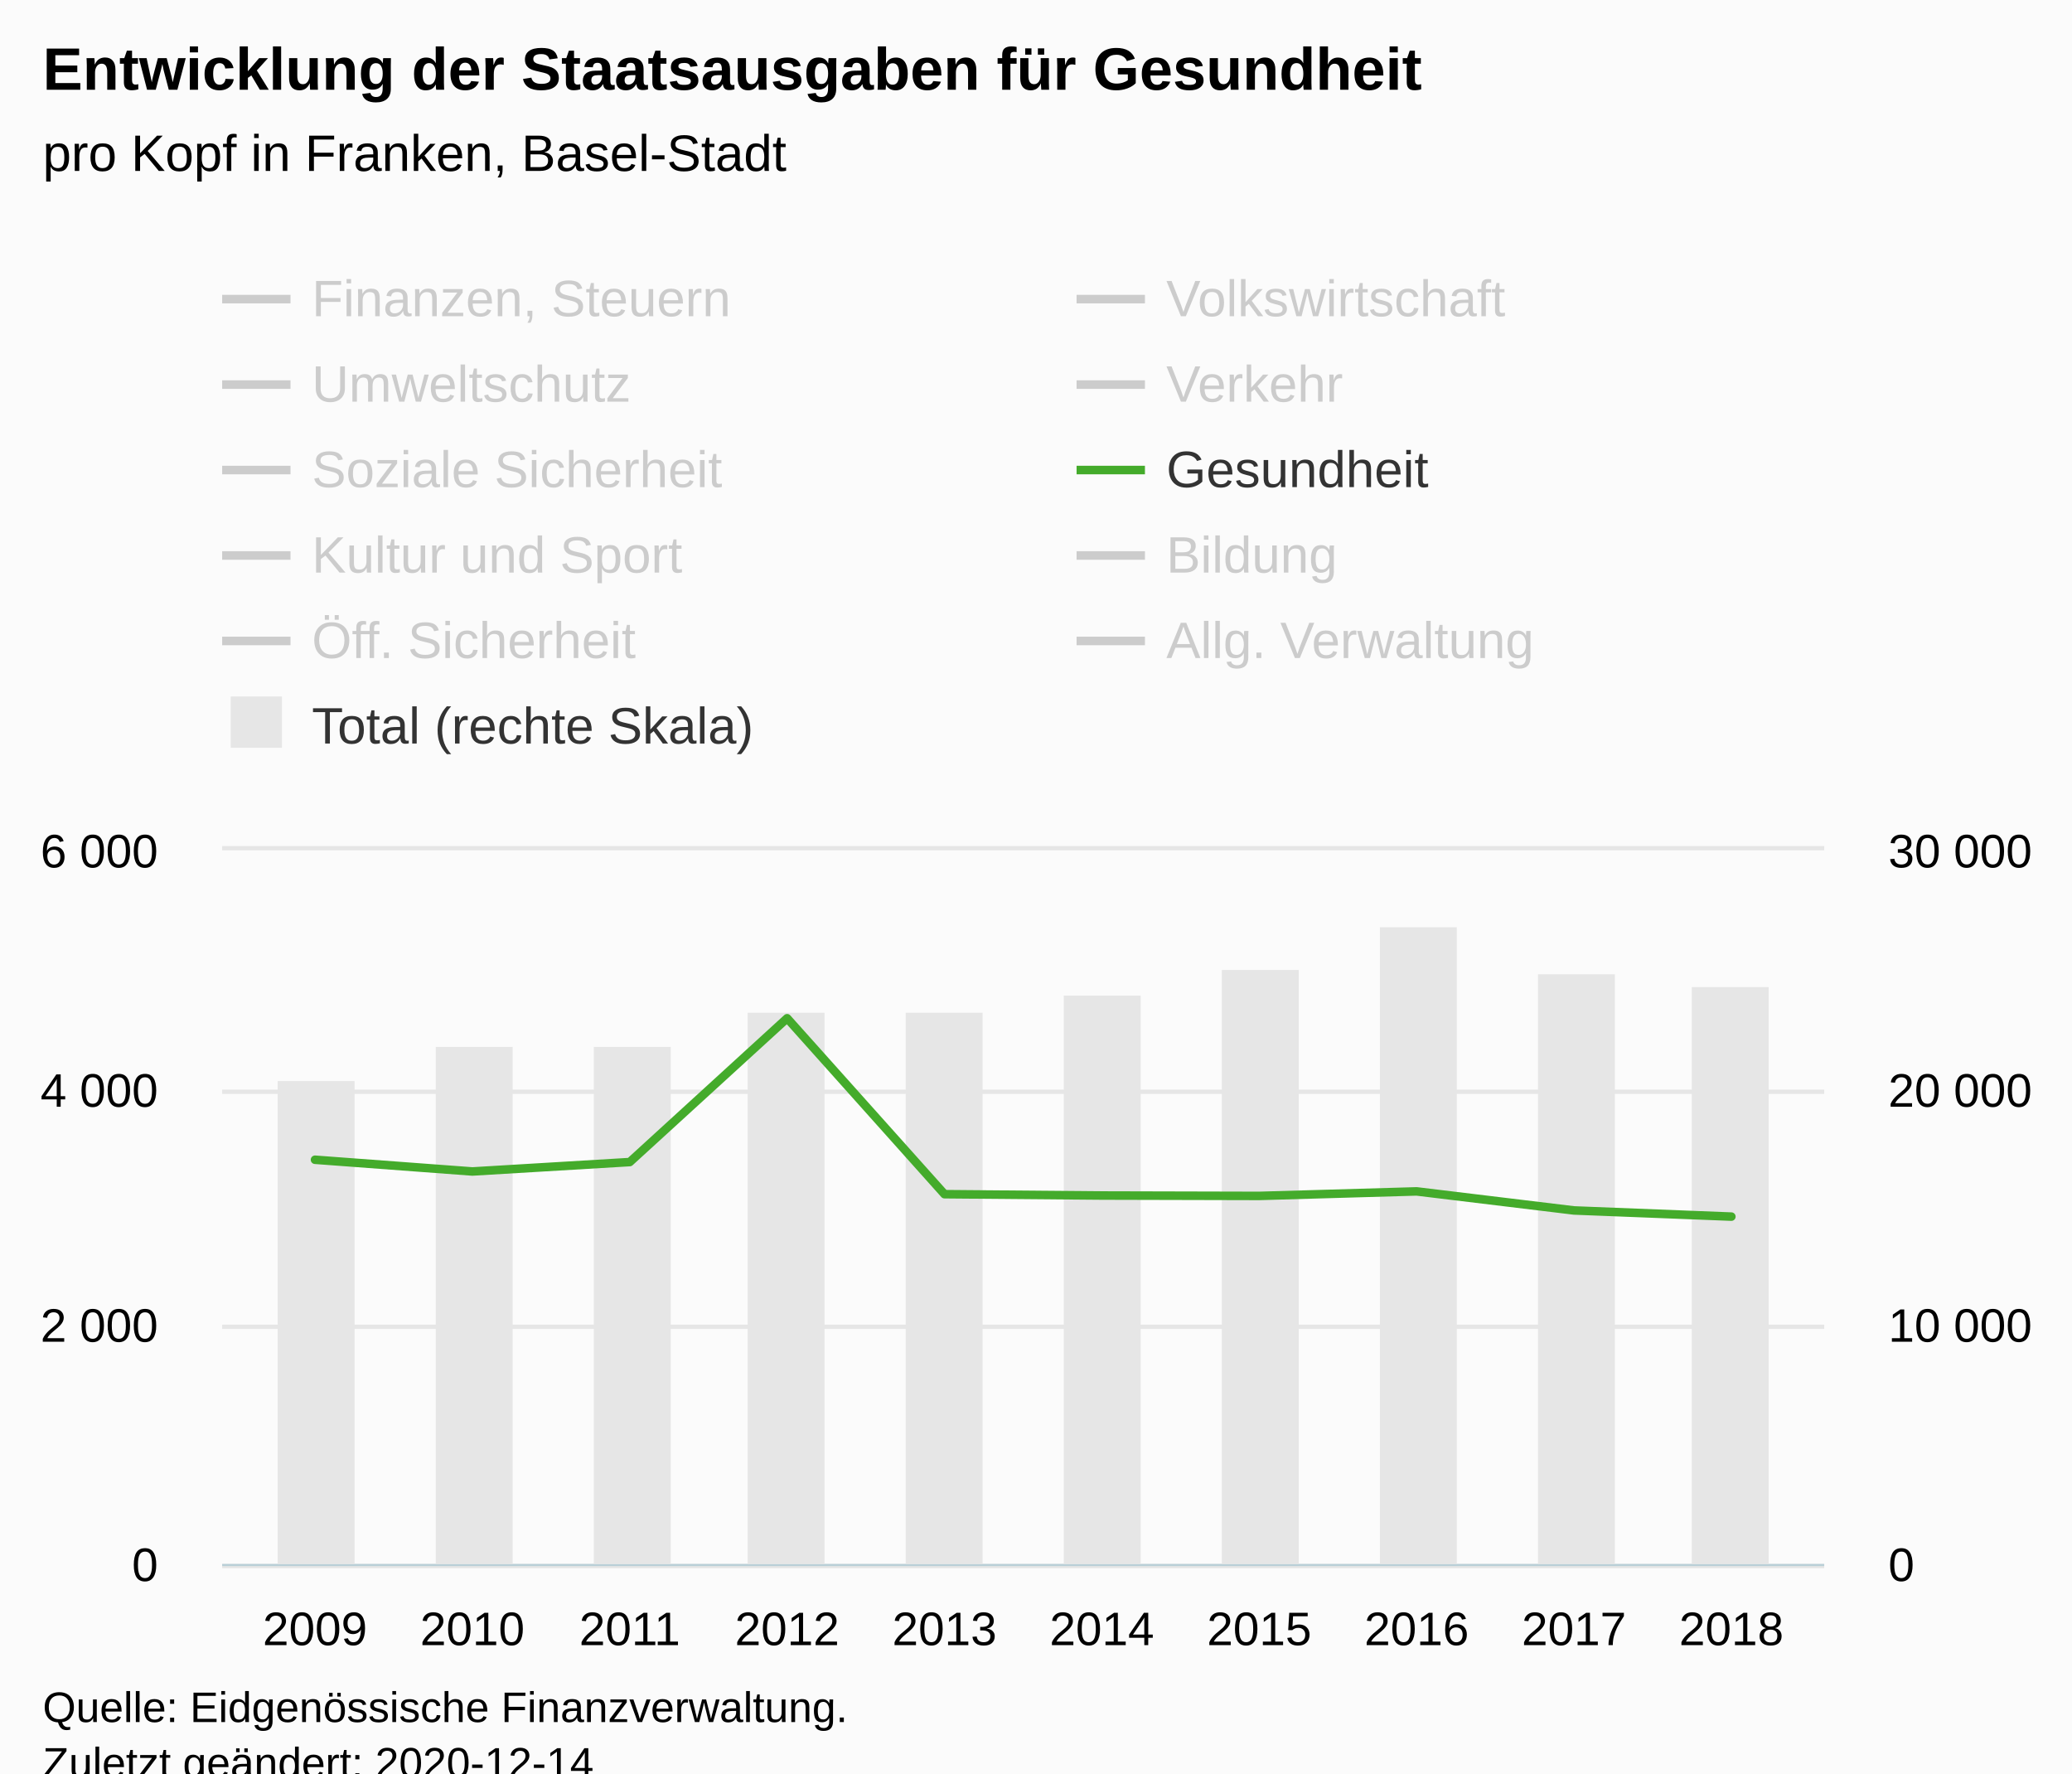
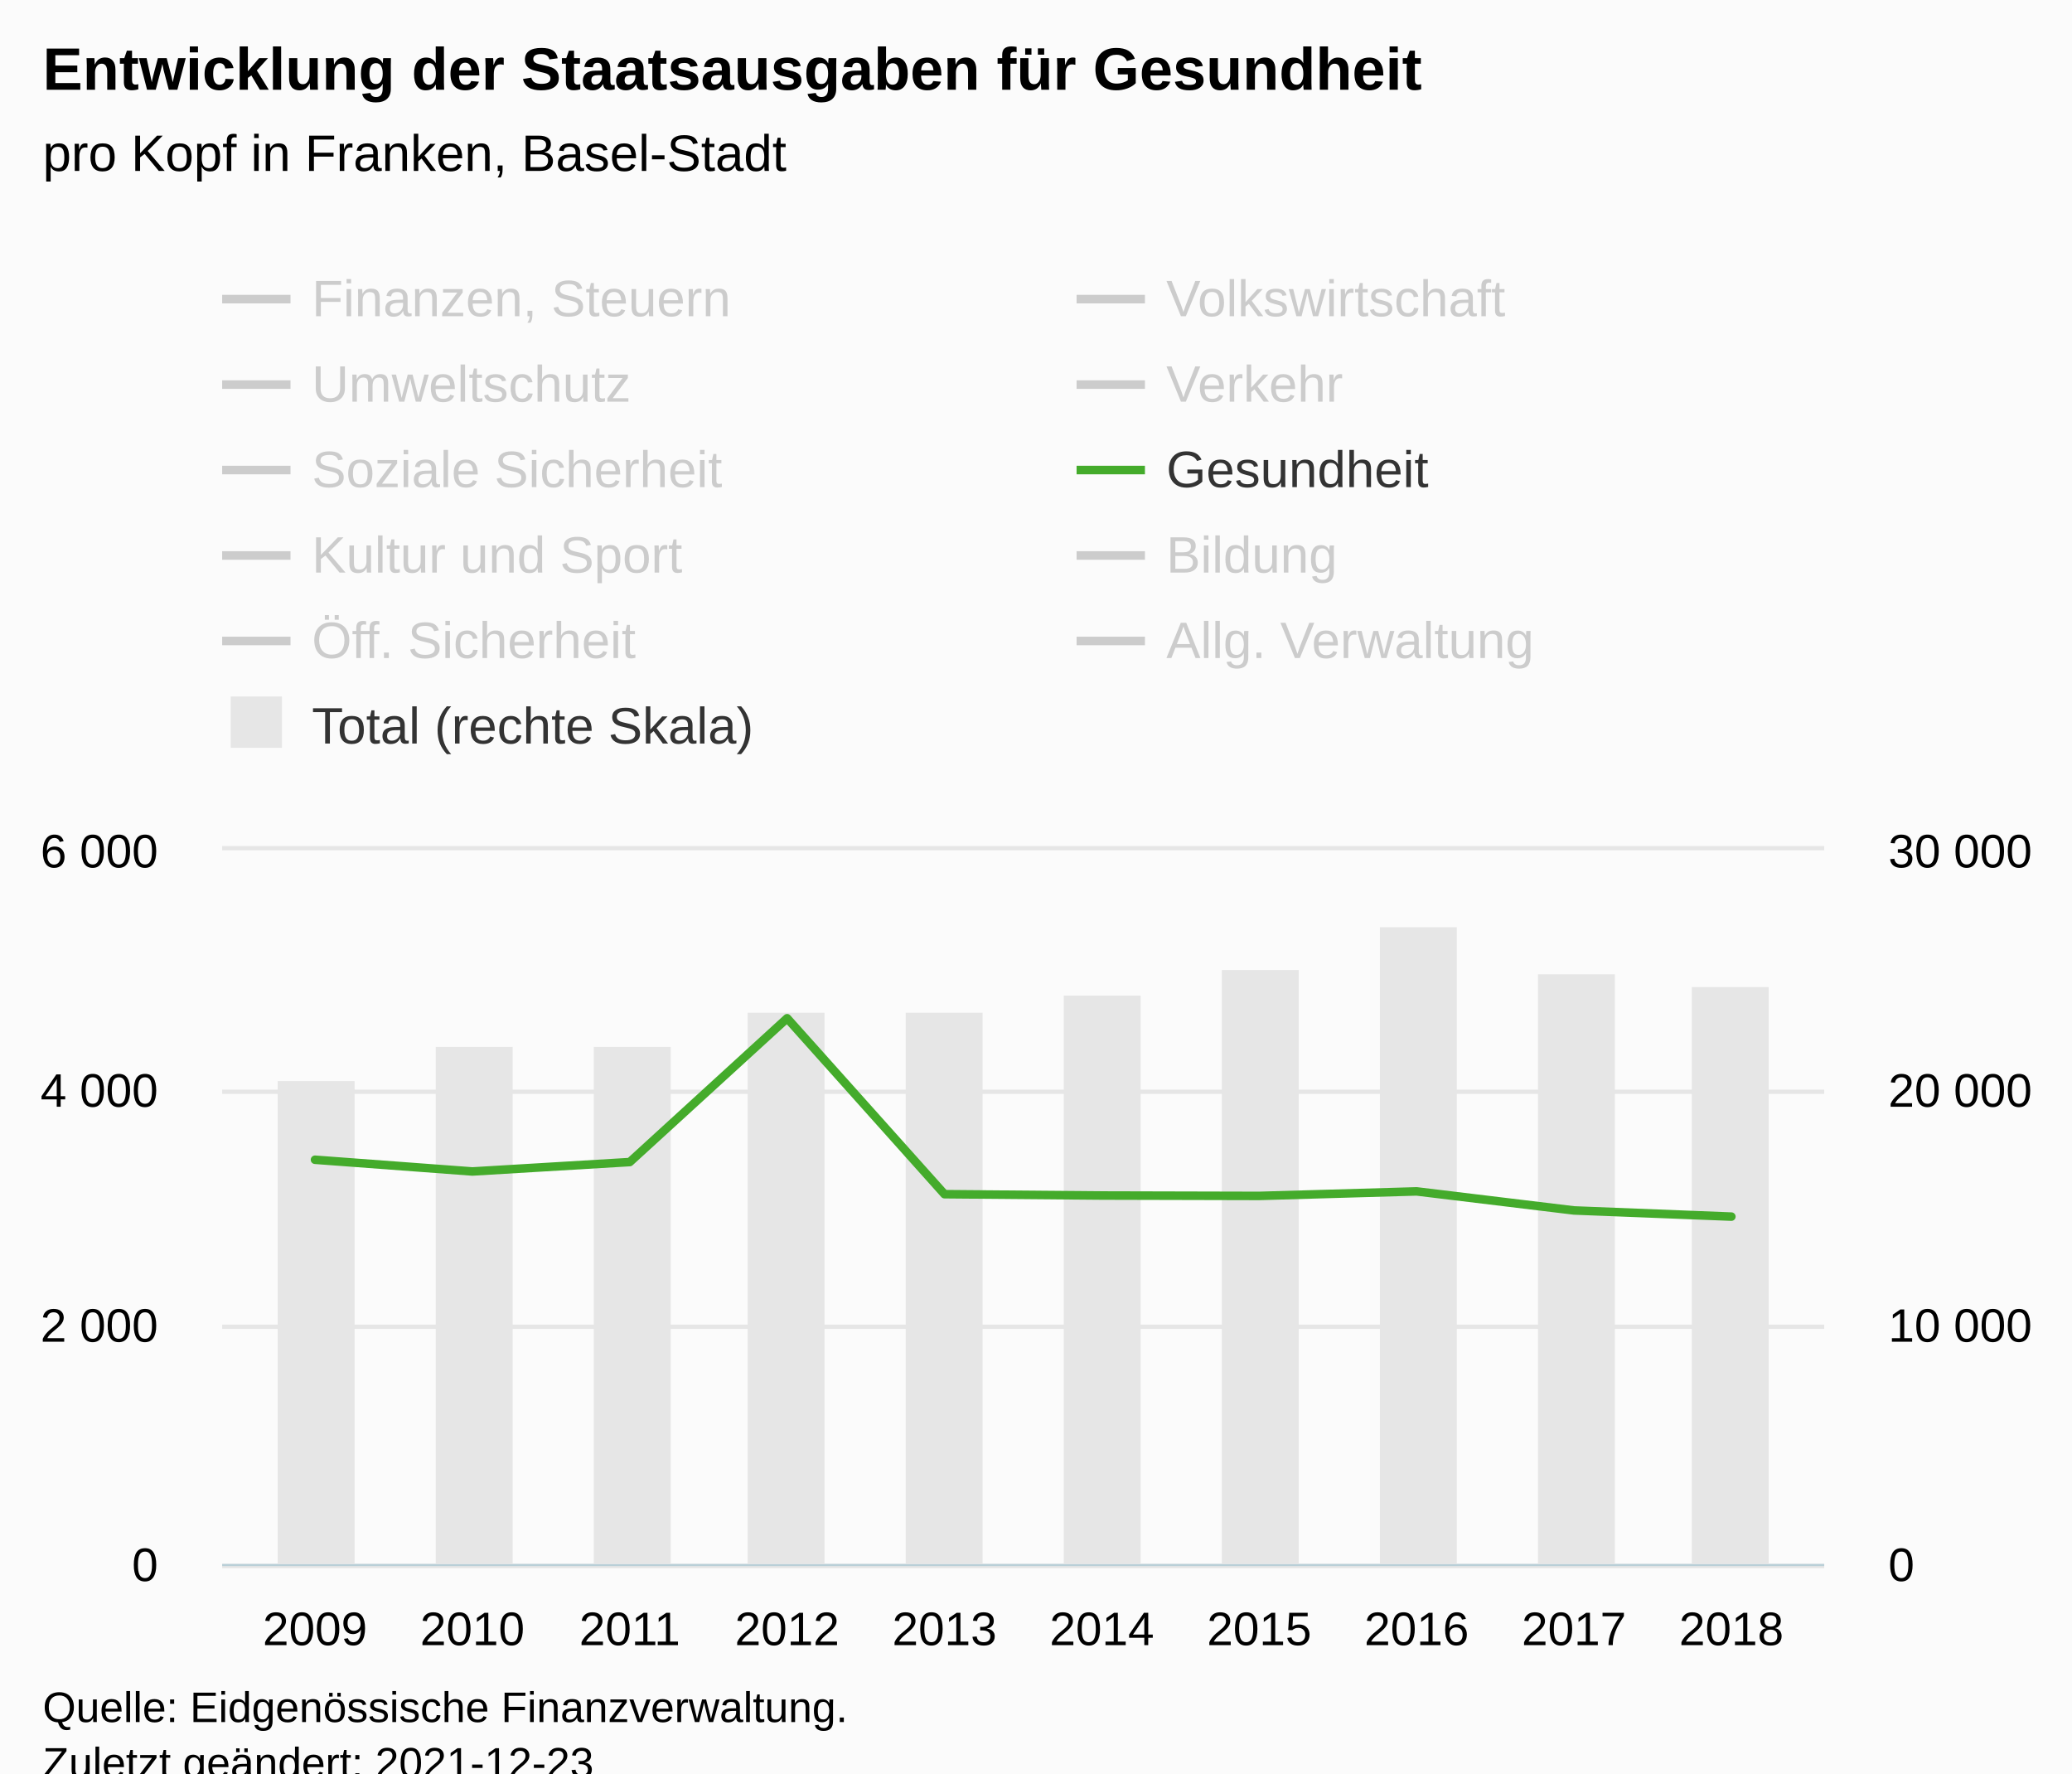
<svg xmlns="http://www.w3.org/2000/svg" version="1.1" class="highcharts-root" style="font-family:Arial;font-size:12px;" viewBox="0 0 485 415">
  <defs>
-     <clipPath id="highcharts-75l8bpt-118-">
+     <clipPath id="highcharts-tr3i2nx-119-">
      <rect x="0" y="0" width="375" height="167" fill="none" />
    </clipPath>
-     <clipPath id="highcharts-75l8bpt-129-">
+     <clipPath id="highcharts-tr3i2nx-130-">
      <rect x="0" y="0" width="375" height="167" fill="none" />
    </clipPath>
-     <clipPath id="highcharts-75l8bpt-140-">
+     <clipPath id="highcharts-tr3i2nx-141-">
      <rect x="0" y="0" width="375" height="167" fill="none" />
+     </clipPath>
+     <clipPath id="highcharts-tr3i2nx-232-">
+       <rect x="52" y="199" width="375" height="167" fill="none" />
    </clipPath>
  </defs>
  <rect fill="#fbfbfb" class="highcharts-background" x="0" y="0" width="485" height="428" rx="0" ry="0" />
  <rect fill="none" class="highcharts-plot-background" x="52" y="199" width="375" height="167" />
  <g class="highcharts-pane-group" data-z-index="0" />
  <g class="highcharts-grid highcharts-xaxis-grid" data-z-index="1">
    <path fill="none" data-z-index="1" class="highcharts-grid-line" d="M 73.5 199 L 73.5 366" opacity="1" />
    <path fill="none" data-z-index="1" class="highcharts-grid-line" d="M 110.5 199 L 110.5 366" opacity="1" />
    <path fill="none" data-z-index="1" class="highcharts-grid-line" d="M 146.5 199 L 146.5 366" opacity="1" />
    <path fill="none" data-z-index="1" class="highcharts-grid-line" d="M 183.5 199 L 183.5 366" opacity="1" />
    <path fill="none" data-z-index="1" class="highcharts-grid-line" d="M 220.5 199 L 220.5 366" opacity="1" />
    <path fill="none" data-z-index="1" class="highcharts-grid-line" d="M 257.5 199 L 257.5 366" opacity="1" />
    <path fill="none" data-z-index="1" class="highcharts-grid-line" d="M 294.5 199 L 294.5 366" opacity="1" />
    <path fill="none" data-z-index="1" class="highcharts-grid-line" d="M 331.5 199 L 331.5 366" opacity="1" />
    <path fill="none" data-z-index="1" class="highcharts-grid-line" d="M 367.5 199 L 367.5 366" opacity="1" />
    <path fill="none" data-z-index="1" class="highcharts-grid-line" d="M 404.5 199 L 404.5 366" opacity="1" />
  </g>
  <g class="highcharts-grid highcharts-yaxis-grid" data-z-index="1">
    <path fill="none" stroke="#e6e6e6" stroke-width="1" data-z-index="1" class="highcharts-grid-line" d="M 52 366.5 L 427 366.5" opacity="1" />
    <path fill="none" stroke="#e6e6e6" stroke-width="1" data-z-index="1" class="highcharts-grid-line" d="M 52 310.5 L 427 310.5" opacity="1" />
    <path fill="none" stroke="#e6e6e6" stroke-width="1" data-z-index="1" class="highcharts-grid-line" d="M 52 255.5 L 427 255.5" opacity="1" />
    <path fill="none" stroke="#e6e6e6" stroke-width="1" data-z-index="1" class="highcharts-grid-line" d="M 52 198.5 L 427 198.5" opacity="1" />
  </g>
  <g class="highcharts-grid highcharts-yaxis-grid" data-z-index="1">
    <path fill="none" data-z-index="1" class="highcharts-grid-line" d="M 52 366.5 L 427 366.5" opacity="1" />
    <path fill="none" data-z-index="1" class="highcharts-grid-line" d="M 52 310.5 L 427 310.5" opacity="1" />
    <path fill="none" data-z-index="1" class="highcharts-grid-line" d="M 52 255.5 L 427 255.5" opacity="1" />
    <path fill="none" data-z-index="1" class="highcharts-grid-line" d="M 52 199.5 L 427 199.5" opacity="1" />
  </g>
  <rect fill="none" class="highcharts-plot-border" data-z-index="1" x="52" y="199" width="375" height="167" />
  <g class="highcharts-axis highcharts-xaxis" data-z-index="2">
    <path fill="none" class="highcharts-axis-line" stroke="#B9CFD7" stroke-width="0.5" data-z-index="7" d="M 52 366.25 L 427 366.25" />
  </g>
  <g class="highcharts-axis highcharts-yaxis" data-z-index="2">
    <path fill="none" class="highcharts-axis-line" data-z-index="7" d="M 52 199 L 52 366" />
  </g>
  <g class="highcharts-axis highcharts-yaxis" data-z-index="2">
    <path fill="none" class="highcharts-axis-line" data-z-index="7" d="M 427 199 L 427 366" />
  </g>
  <g class="highcharts-series-group" data-z-index="3">
-     <g class="highcharts-series highcharts-series-0 highcharts-column-series" data-z-index="0.1" opacity="1" transform="translate(52,199) scale(1 1)" clip-path="url(#highcharts-75l8bpt-129-)">
+     <g class="highcharts-series highcharts-series-0 highcharts-column-series" data-z-index="0.1" opacity="1" transform="translate(52,199) scale(1 1)" clip-path="url(#highcharts-tr3i2nx-130-)">
      <rect x="13" y="54" width="18" height="114" fill="#E6E6E6" opacity="1" class="highcharts-point" />
      <rect x="50" y="46" width="18" height="122" fill="#E6E6E6" opacity="1" class="highcharts-point" />
      <rect x="87" y="46" width="18" height="122" fill="#E6E6E6" opacity="1" class="highcharts-point" />
      <rect x="123" y="38" width="18" height="130" fill="#E6E6E6" opacity="1" class="highcharts-point" />
      <rect x="160" y="38" width="18" height="130" fill="#E6E6E6" opacity="1" class="highcharts-point" />
      <rect x="197" y="34" width="18" height="134" fill="#E6E6E6" opacity="1" class="highcharts-point" />
      <rect x="234" y="28" width="18" height="140" fill="#E6E6E6" opacity="1" class="highcharts-point" />
      <rect x="271" y="18" width="18" height="150" fill="#E6E6E6" opacity="1" class="highcharts-point" />
      <rect x="308" y="29" width="18" height="139" fill="#E6E6E6" opacity="1" class="highcharts-point" />
      <rect x="344" y="32" width="18" height="136" fill="#E6E6E6" opacity="1" class="highcharts-point" />
    </g>
    <g class="highcharts-markers highcharts-series-0 highcharts-column-series" data-z-index="0.1" opacity="1" transform="translate(52,199) scale(1 1)" clip-path="none" />
-     <g class="highcharts-series highcharts-series-1 highcharts-line-series" visibility="hidden" data-z-index="0.1" opacity="1" transform="translate(52,199) scale(1 1)" clip-path="url(#highcharts-75l8bpt-140-)">
+     <g class="highcharts-series highcharts-series-1 highcharts-line-series" visibility="hidden" data-z-index="0.1" opacity="1" transform="translate(52,199) scale(1 1)" clip-path="url(#highcharts-tr3i2nx-141-)">
      <path fill="none" d="M 21.734 127.566 L 58.571 129.86 L 95.408 127.629 L 132.245 128.172 L 169.082 118.618 L 205.918 121.111 L 242.755 124.61 L 279.592 125.312 L 316.429 123.673 L 353.266 122.677" class="highcharts-graph" data-z-index="1" stroke="#cd9c00" stroke-width="2" stroke-linejoin="round" stroke-linecap="round" />
    </g>
    <g class="highcharts-markers highcharts-series-1 highcharts-line-series" visibility="hidden" data-z-index="0.1" opacity="1" transform="translate(52,199) scale(1 1)" clip-path="none" />
-     <g class="highcharts-series highcharts-series-2 highcharts-line-series" visibility="hidden" data-z-index="0.1" opacity="1" transform="translate(52,199) scale(1 1)" clip-path="url(#highcharts-75l8bpt-140-)">
+     <g class="highcharts-series highcharts-series-2 highcharts-line-series" visibility="hidden" data-z-index="0.1" opacity="1" transform="translate(52,199) scale(1 1)" clip-path="url(#highcharts-tr3i2nx-141-)">
      <path fill="none" d="M 21.734 154.555 L 58.571 146.681 L 95.408 161.991 L 132.245 164.54 L 169.082 164.62 L 205.918 163.651 L 242.755 150.351 L 279.592 164.399 L 316.429 164.756 L 353.266 163.696" class="highcharts-graph" data-z-index="1" stroke="#ff8028" stroke-width="2" stroke-linejoin="round" stroke-linecap="round" />
    </g>
    <g class="highcharts-markers highcharts-series-2 highcharts-line-series" visibility="hidden" data-z-index="0.1" opacity="1" transform="translate(52,199) scale(1 1)" clip-path="none" />
-     <g class="highcharts-series highcharts-series-3 highcharts-line-series" visibility="hidden" data-z-index="0.1" opacity="1" transform="translate(52,199) scale(1 1)" clip-path="url(#highcharts-75l8bpt-140-)">
+     <g class="highcharts-series highcharts-series-3 highcharts-line-series" visibility="hidden" data-z-index="0.1" opacity="1" transform="translate(52,199) scale(1 1)" clip-path="url(#highcharts-tr3i2nx-141-)">
      <path fill="none" d="M 21.734 153.657 L 58.571 153.231 L 95.408 153.047 L 132.245 154.39 L 169.082 154.754 L 205.918 155.301 L 242.755 154.078 L 279.592 150.887 L 316.429 153.514 L 353.266 153.554" class="highcharts-graph" data-z-index="1" stroke="#b00000" stroke-width="2" stroke-linejoin="round" stroke-linecap="round" />
    </g>
    <g class="highcharts-markers highcharts-series-3 highcharts-line-series" visibility="hidden" data-z-index="0.1" opacity="1" transform="translate(52,199) scale(1 1)" clip-path="none" />
-     <g class="highcharts-series highcharts-series-4 highcharts-line-series" visibility="hidden" data-z-index="0.1" opacity="1" transform="translate(52,199) scale(1 1)" clip-path="url(#highcharts-75l8bpt-140-)">
+     <g class="highcharts-series highcharts-series-4 highcharts-line-series" visibility="hidden" data-z-index="0.1" opacity="1" transform="translate(52,199) scale(1 1)" clip-path="url(#highcharts-tr3i2nx-141-)">
      <path fill="none" d="M 21.734 148.348 L 58.571 148.851 L 95.408 148.7 L 132.245 141.322 L 169.082 122.571 L 205.918 131.174 L 242.755 126.915 L 279.592 128.931 L 316.429 129.173 L 353.266 134.34" class="highcharts-graph" data-z-index="1" stroke="#672773" stroke-width="2" stroke-linejoin="round" stroke-linecap="round" />
    </g>
    <g class="highcharts-markers highcharts-series-4 highcharts-line-series" visibility="hidden" data-z-index="0.1" opacity="1" transform="translate(52,199) scale(1 1)" clip-path="none" />
-     <g class="highcharts-series highcharts-series-5 highcharts-line-series" visibility="hidden" data-z-index="0.1" opacity="1" transform="translate(52,199) scale(1 1)" clip-path="url(#highcharts-75l8bpt-140-)">
+     <g class="highcharts-series highcharts-series-5 highcharts-line-series" visibility="hidden" data-z-index="0.1" opacity="1" transform="translate(52,199) scale(1 1)" clip-path="url(#highcharts-tr3i2nx-141-)">
      <path fill="none" d="M 21.734 54.701 L 58.571 51.971 L 95.408 46.415 L 132.245 39.096 L 169.082 38.649 L 205.918 29.371 L 242.755 39.315 L 279.592 36.677 L 316.429 34.784 L 353.266 32.689" class="highcharts-graph" data-z-index="1" stroke="#007a2f" stroke-width="2" stroke-linejoin="round" stroke-linecap="round" />
    </g>
    <g class="highcharts-markers highcharts-series-5 highcharts-line-series" visibility="hidden" data-z-index="0.1" opacity="1" transform="translate(52,199) scale(1 1)" clip-path="none" />
-     <g class="highcharts-series highcharts-series-6 highcharts-line-series" data-z-index="0.1" opacity="1" transform="translate(52,199) scale(1 1)" clip-path="url(#highcharts-75l8bpt-140-)">
+     <g class="highcharts-series highcharts-series-6 highcharts-line-series" data-z-index="0.1" opacity="1" transform="translate(52,199) scale(1 1)" clip-path="url(#highcharts-tr3i2nx-141-)">
      <path fill="none" d="M 21.734 72.41 L 58.571 75.153 L 95.408 72.949 L 132.245 39.296 L 169.082 80.469 L 205.918 80.781 L 242.755 80.872 L 279.592 79.814 L 316.429 84.274 L 353.266 85.718" class="highcharts-graph" data-z-index="1" stroke="#44ab2b" stroke-width="2" stroke-linejoin="round" stroke-linecap="round" />
    </g>
    <g class="highcharts-markers highcharts-series-6 highcharts-line-series" data-z-index="0.1" opacity="1" transform="translate(52,199) scale(1 1)" clip-path="none" />
-     <g class="highcharts-series highcharts-series-7 highcharts-line-series" visibility="hidden" data-z-index="0.1" opacity="1" transform="translate(52,199) scale(1 1)" clip-path="url(#highcharts-75l8bpt-140-)">
+     <g class="highcharts-series highcharts-series-7 highcharts-line-series" visibility="hidden" data-z-index="0.1" opacity="1" transform="translate(52,199) scale(1 1)" clip-path="url(#highcharts-tr3i2nx-141-)">
      <path fill="none" d="M 21.734 134.424 L 58.571 133.48 L 95.408 131.959 L 132.245 128.777 L 169.082 131.009 L 205.918 125.622 L 242.755 119.588 L 279.592 123.132 L 316.429 123.463 L 353.266 122.508" class="highcharts-graph" data-z-index="1" stroke="#b475ab" stroke-width="2" stroke-linejoin="round" stroke-linecap="round" />
    </g>
    <g class="highcharts-markers highcharts-series-7 highcharts-line-series" visibility="hidden" data-z-index="0.1" opacity="1" transform="translate(52,199) scale(1 1)" clip-path="none" />
-     <g class="highcharts-series highcharts-series-8 highcharts-line-series" visibility="hidden" data-z-index="0.1" opacity="1" transform="translate(52,199) scale(1 1)" clip-path="url(#highcharts-75l8bpt-140-)">
+     <g class="highcharts-series highcharts-series-8 highcharts-line-series" visibility="hidden" data-z-index="0.1" opacity="1" transform="translate(52,199) scale(1 1)" clip-path="url(#highcharts-tr3i2nx-141-)">
      <path fill="none" d="M 21.734 -1.554 L 58.571 -4.712 L 95.408 -9.267 L 132.245 -23.431 L 169.082 -29.716 L 205.918 -39.504 L 242.755 -49.673 L 279.592 -57.559 L 316.429 -47.413 L 353.266 -47.297" class="highcharts-graph" data-z-index="1" stroke="#ffbb58" stroke-width="2" stroke-linejoin="round" stroke-linecap="round" />
    </g>
    <g class="highcharts-markers highcharts-series-8 highcharts-line-series" visibility="hidden" data-z-index="0.1" opacity="1" transform="translate(52,199) scale(1 1)" clip-path="none" />
-     <g class="highcharts-series highcharts-series-9 highcharts-line-series" visibility="hidden" data-z-index="0.1" opacity="1" transform="translate(52,199) scale(1 1)" clip-path="url(#highcharts-75l8bpt-140-)">
+     <g class="highcharts-series highcharts-series-9 highcharts-line-series" visibility="hidden" data-z-index="0.1" opacity="1" transform="translate(52,199) scale(1 1)" clip-path="url(#highcharts-tr3i2nx-141-)">
      <path fill="none" d="M 21.734 117.963 L 58.571 116.737 L 95.408 114.252 L 132.245 111.427 L 169.082 107.074 L 205.918 106.483 L 242.755 106.299 L 279.592 105.597 L 316.429 103.268 L 353.266 103.114" class="highcharts-graph" data-z-index="1" stroke="#a8c4cb" stroke-width="2" stroke-linejoin="round" stroke-linecap="round" />
    </g>
    <g class="highcharts-markers highcharts-series-9 highcharts-line-series" visibility="hidden" data-z-index="0.1" opacity="1" transform="translate(52,199) scale(1 1)" clip-path="none" />
-     <g class="highcharts-series highcharts-series-10 highcharts-line-series" visibility="hidden" data-z-index="0.1" opacity="1" transform="translate(52,199) scale(1 1)" clip-path="url(#highcharts-75l8bpt-140-)">
+     <g class="highcharts-series highcharts-series-10 highcharts-line-series" visibility="hidden" data-z-index="0.1" opacity="1" transform="translate(52,199) scale(1 1)" clip-path="url(#highcharts-tr3i2nx-141-)">
      <path fill="none" d="M 21.734 138.559 L 58.571 111.145 L 95.408 113.883 L 132.245 135.786 L 169.082 131.667 L 205.918 126.681 L 242.755 116.939 L 279.592 60.482 L 316.429 103.801 L 353.266 119.716" class="highcharts-graph" data-z-index="1" stroke="#256370" stroke-width="2" stroke-linejoin="round" stroke-linecap="round" />
    </g>
    <g class="highcharts-markers highcharts-series-10 highcharts-line-series" visibility="hidden" data-z-index="0.1" opacity="1" transform="translate(52,199) scale(1 1)" clip-path="none" />
  </g>
  <text x="10" text-anchor="start" class="highcharts-title" data-z-index="4" style="color:#000000;font-size:14px;font-weight:bold;fill:#000000;" y="21">
    <tspan>Entwicklung der Staatsausgaben für Gesundheit</tspan>
  </text>
  <text x="10" text-anchor="start" class="highcharts-subtitle" data-z-index="4" style="color:#000000;font-size:12px;font-weight:normal;fill:#000000;" y="40">
    <tspan>pro Kopf in Franken, Basel-Stadt</tspan>
  </text>
  <text x="10" text-anchor="start" class="highcharts-caption" data-z-index="4" style="color:#666666;fill:#666666;" y="400" />
  <g class="highcharts-legend" data-z-index="7" transform="translate(44,56)">
    <rect fill="none" class="highcharts-legend-box" rx="0" ry="0" x="0" y="0" width="396" height="131" visibility="visible" />
    <g data-z-index="1">
      <g>
        <g class="highcharts-legend-item highcharts-line-series highcharts-color-undefined highcharts-series-1 highcharts-legend-item-hidden" data-z-index="1" transform="translate(8,3)">
          <path fill="none" d="M 0 11 L 16 11" class="highcharts-graph" stroke="#cccccc" stroke-width="2" />
          <text x="21" style="color:#cccccc;cursor:pointer;font-size:12px;font-weight:normal;fill:#cccccc;" text-anchor="start" data-z-index="2" y="15">
            <tspan>Finanzen, Steuern</tspan>
          </text>
        </g>
        <g class="highcharts-legend-item highcharts-line-series highcharts-color-undefined highcharts-series-2 highcharts-legend-item-hidden" data-z-index="1" transform="translate(208,3)">
          <path fill="none" d="M 0 11 L 16 11" class="highcharts-graph" stroke="#cccccc" stroke-width="2" />
          <text x="21" y="15" style="color:#cccccc;cursor:pointer;font-size:12px;font-weight:normal;fill:#cccccc;" text-anchor="start" data-z-index="2">
            <tspan>Volkswirtschaft</tspan>
          </text>
        </g>
        <g class="highcharts-legend-item highcharts-line-series highcharts-color-undefined highcharts-series-3 highcharts-legend-item-hidden" data-z-index="1" transform="translate(8,23)">
          <path fill="none" d="M 0 11 L 16 11" class="highcharts-graph" stroke="#cccccc" stroke-width="2" />
          <text x="21" y="15" style="color:#cccccc;cursor:pointer;font-size:12px;font-weight:normal;fill:#cccccc;" text-anchor="start" data-z-index="2">
            <tspan>Umweltschutz</tspan>
          </text>
        </g>
        <g class="highcharts-legend-item highcharts-line-series highcharts-color-undefined highcharts-series-4 highcharts-legend-item-hidden" data-z-index="1" transform="translate(208,23)">
          <path fill="none" d="M 0 11 L 16 11" class="highcharts-graph" stroke="#cccccc" stroke-width="2" />
          <text x="21" y="15" style="color:#cccccc;cursor:pointer;font-size:12px;font-weight:normal;fill:#cccccc;" text-anchor="start" data-z-index="2">
            <tspan>Verkehr</tspan>
          </text>
        </g>
        <g class="highcharts-legend-item highcharts-line-series highcharts-color-undefined highcharts-series-5 highcharts-legend-item-hidden" data-z-index="1" transform="translate(8,43)">
          <path fill="none" d="M 0 11 L 16 11" class="highcharts-graph" stroke="#cccccc" stroke-width="2" />
          <text x="21" y="15" style="color:#cccccc;cursor:pointer;font-size:12px;font-weight:normal;fill:#cccccc;" text-anchor="start" data-z-index="2">
            <tspan>Soziale Sicherheit</tspan>
          </text>
        </g>
        <g class="highcharts-legend-item highcharts-line-series highcharts-color-undefined highcharts-series-6" data-z-index="1" transform="translate(208,43)">
          <path fill="none" d="M 0 11 L 16 11" class="highcharts-graph" stroke="#44ab2b" stroke-width="2" />
          <text x="21" y="15" style="color:#333333;cursor:pointer;font-size:12px;font-weight:normal;fill:#333333;" text-anchor="start" data-z-index="2">
            <tspan>Gesundheit</tspan>
          </text>
        </g>
        <g class="highcharts-legend-item highcharts-line-series highcharts-color-undefined highcharts-series-7 highcharts-legend-item-hidden" data-z-index="1" transform="translate(8,63)">
          <path fill="none" d="M 0 11 L 16 11" class="highcharts-graph" stroke="#cccccc" stroke-width="2" />
          <text x="21" y="15" style="color:#cccccc;cursor:pointer;font-size:12px;font-weight:normal;fill:#cccccc;" text-anchor="start" data-z-index="2">
            <tspan>Kultur und Sport</tspan>
          </text>
        </g>
        <g class="highcharts-legend-item highcharts-line-series highcharts-color-undefined highcharts-series-8 highcharts-legend-item-hidden" data-z-index="1" transform="translate(208,63)">
          <path fill="none" d="M 0 11 L 16 11" class="highcharts-graph" stroke="#cccccc" stroke-width="2" />
          <text x="21" y="15" style="color:#cccccc;cursor:pointer;font-size:12px;font-weight:normal;fill:#cccccc;" text-anchor="start" data-z-index="2">
            <tspan>Bildung</tspan>
          </text>
        </g>
        <g class="highcharts-legend-item highcharts-line-series highcharts-color-undefined highcharts-series-9 highcharts-legend-item-hidden" data-z-index="1" transform="translate(8,83)">
          <path fill="none" d="M 0 11 L 16 11" class="highcharts-graph" stroke="#cccccc" stroke-width="2" />
          <text x="21" y="15" style="color:#cccccc;cursor:pointer;font-size:12px;font-weight:normal;fill:#cccccc;" text-anchor="start" data-z-index="2">
            <tspan>Öff. Sicherheit</tspan>
          </text>
        </g>
        <g class="highcharts-legend-item highcharts-line-series highcharts-color-undefined highcharts-series-10 highcharts-legend-item-hidden" data-z-index="1" transform="translate(208,83)">
          <path fill="none" d="M 0 11 L 16 11" class="highcharts-graph" stroke="#cccccc" stroke-width="2" />
          <text x="21" y="15" style="color:#cccccc;cursor:pointer;font-size:12px;font-weight:normal;fill:#cccccc;" text-anchor="start" data-z-index="2">
            <tspan>Allg. Verwaltung</tspan>
          </text>
        </g>
        <g class="highcharts-legend-item highcharts-column-series highcharts-color-undefined highcharts-series-0" data-z-index="1" transform="translate(8,103)">
          <text x="21" y="15" style="color:#333333;cursor:pointer;font-size:12px;font-weight:normal;fill:#333333;" text-anchor="start" data-z-index="2">
            <tspan>Total (rechte Skala)</tspan>
          </text>
          <rect x="2" y="4" width="12" height="12" fill="#E6E6E6" class="highcharts-point" data-z-index="3" />
        </g>
      </g>
    </g>
  </g>
  <g class="highcharts-axis-labels highcharts-xaxis-labels" data-z-index="7">
    <text x="73.734" style="color:#000000;cursor:default;font-size:11px;fill:#000000;" text-anchor="middle" transform="translate(0,0)" y="385" opacity="1">2009</text>
    <text x="110.571" style="color:#000000;cursor:default;font-size:11px;fill:#000000;" text-anchor="middle" transform="translate(0,0)" y="385" opacity="1">2010</text>
    <text x="147.408" style="color:#000000;cursor:default;font-size:11px;fill:#000000;" text-anchor="middle" transform="translate(0,0)" y="385" opacity="1">2011</text>
    <text x="184.245" style="color:#000000;cursor:default;font-size:11px;fill:#000000;" text-anchor="middle" transform="translate(0,0)" y="385" opacity="1">2012</text>
    <text x="221.082" style="color:#000000;cursor:default;font-size:11px;fill:#000000;" text-anchor="middle" transform="translate(0,0)" y="385" opacity="1">2013</text>
    <text x="257.918" style="color:#000000;cursor:default;font-size:11px;fill:#000000;" text-anchor="middle" transform="translate(0,0)" y="385" opacity="1">2014</text>
    <text x="294.755" style="color:#000000;cursor:default;font-size:11px;fill:#000000;" text-anchor="middle" transform="translate(0,0)" y="385" opacity="1">2015</text>
    <text x="331.592" style="color:#000000;cursor:default;font-size:11px;fill:#000000;" text-anchor="middle" transform="translate(0,0)" y="385" opacity="1">2016</text>
    <text x="368.429" style="color:#000000;cursor:default;font-size:11px;fill:#000000;" text-anchor="middle" transform="translate(0,0)" y="385" opacity="1">2017</text>
    <text x="405.266" style="color:#000000;cursor:default;font-size:11px;fill:#000000;" text-anchor="middle" transform="translate(0,0)" y="385" opacity="1">2018</text>
  </g>
  <g class="highcharts-axis-labels highcharts-yaxis-labels" data-z-index="7">
    <text x="37" style="color:#000000;cursor:default;font-size:11px;fill:#000000;" text-anchor="end" transform="translate(0,0)" y="370" opacity="1">0</text>
    <text x="37" style="color:#000000;cursor:default;font-size:11px;fill:#000000;" text-anchor="end" transform="translate(0,0)" y="314" opacity="1">
      <tspan>2 000</tspan>
    </text>
    <text x="37" style="color:#000000;cursor:default;font-size:11px;fill:#000000;" text-anchor="end" transform="translate(0,0)" y="259" opacity="1">
      <tspan>4 000</tspan>
    </text>
    <text x="37" style="color:#000000;cursor:default;font-size:11px;fill:#000000;" text-anchor="end" transform="translate(0,0)" y="203" opacity="1">
      <tspan>6 000</tspan>
    </text>
  </g>
  <g class="highcharts-axis-labels highcharts-yaxis-labels" data-z-index="7">
    <text x="442" style="color:#000000;cursor:default;font-size:11px;fill:#000000;" text-anchor="start" transform="translate(0,0)" y="370" opacity="1">0</text>
    <text x="442" style="color:#000000;cursor:default;font-size:11px;fill:#000000;" text-anchor="start" transform="translate(0,0)" y="314" opacity="1">
      <tspan>10 000</tspan>
    </text>
    <text x="442" style="color:#000000;cursor:default;font-size:11px;fill:#000000;" text-anchor="start" transform="translate(0,0)" y="259" opacity="1">
      <tspan>20 000</tspan>
    </text>
    <text x="442" style="color:#000000;cursor:default;font-size:11px;fill:#000000;" text-anchor="start" transform="translate(0,0)" y="203" opacity="1">
      <tspan>30 000</tspan>
    </text>
  </g>
  <text x="10" class="highcharts-credits" text-anchor="start" data-z-index="8" style="cursor:default;color:#000000;font-size:10px;fill:#000000;" y="403">
    <tspan>Quelle: Eidgenössische Finanzverwaltung.</tspan>
-     <tspan x="10" dy="13">Zuletzt geändert: 2020-12-14</tspan>
+     <tspan x="10" dy="13">Zuletzt geändert: 2021-12-23</tspan>
  </text>
+   <g class="highcharts-control-points" data-z-index="99" clip-path="url(#highcharts-tr3i2nx-232-)" />
</svg>
